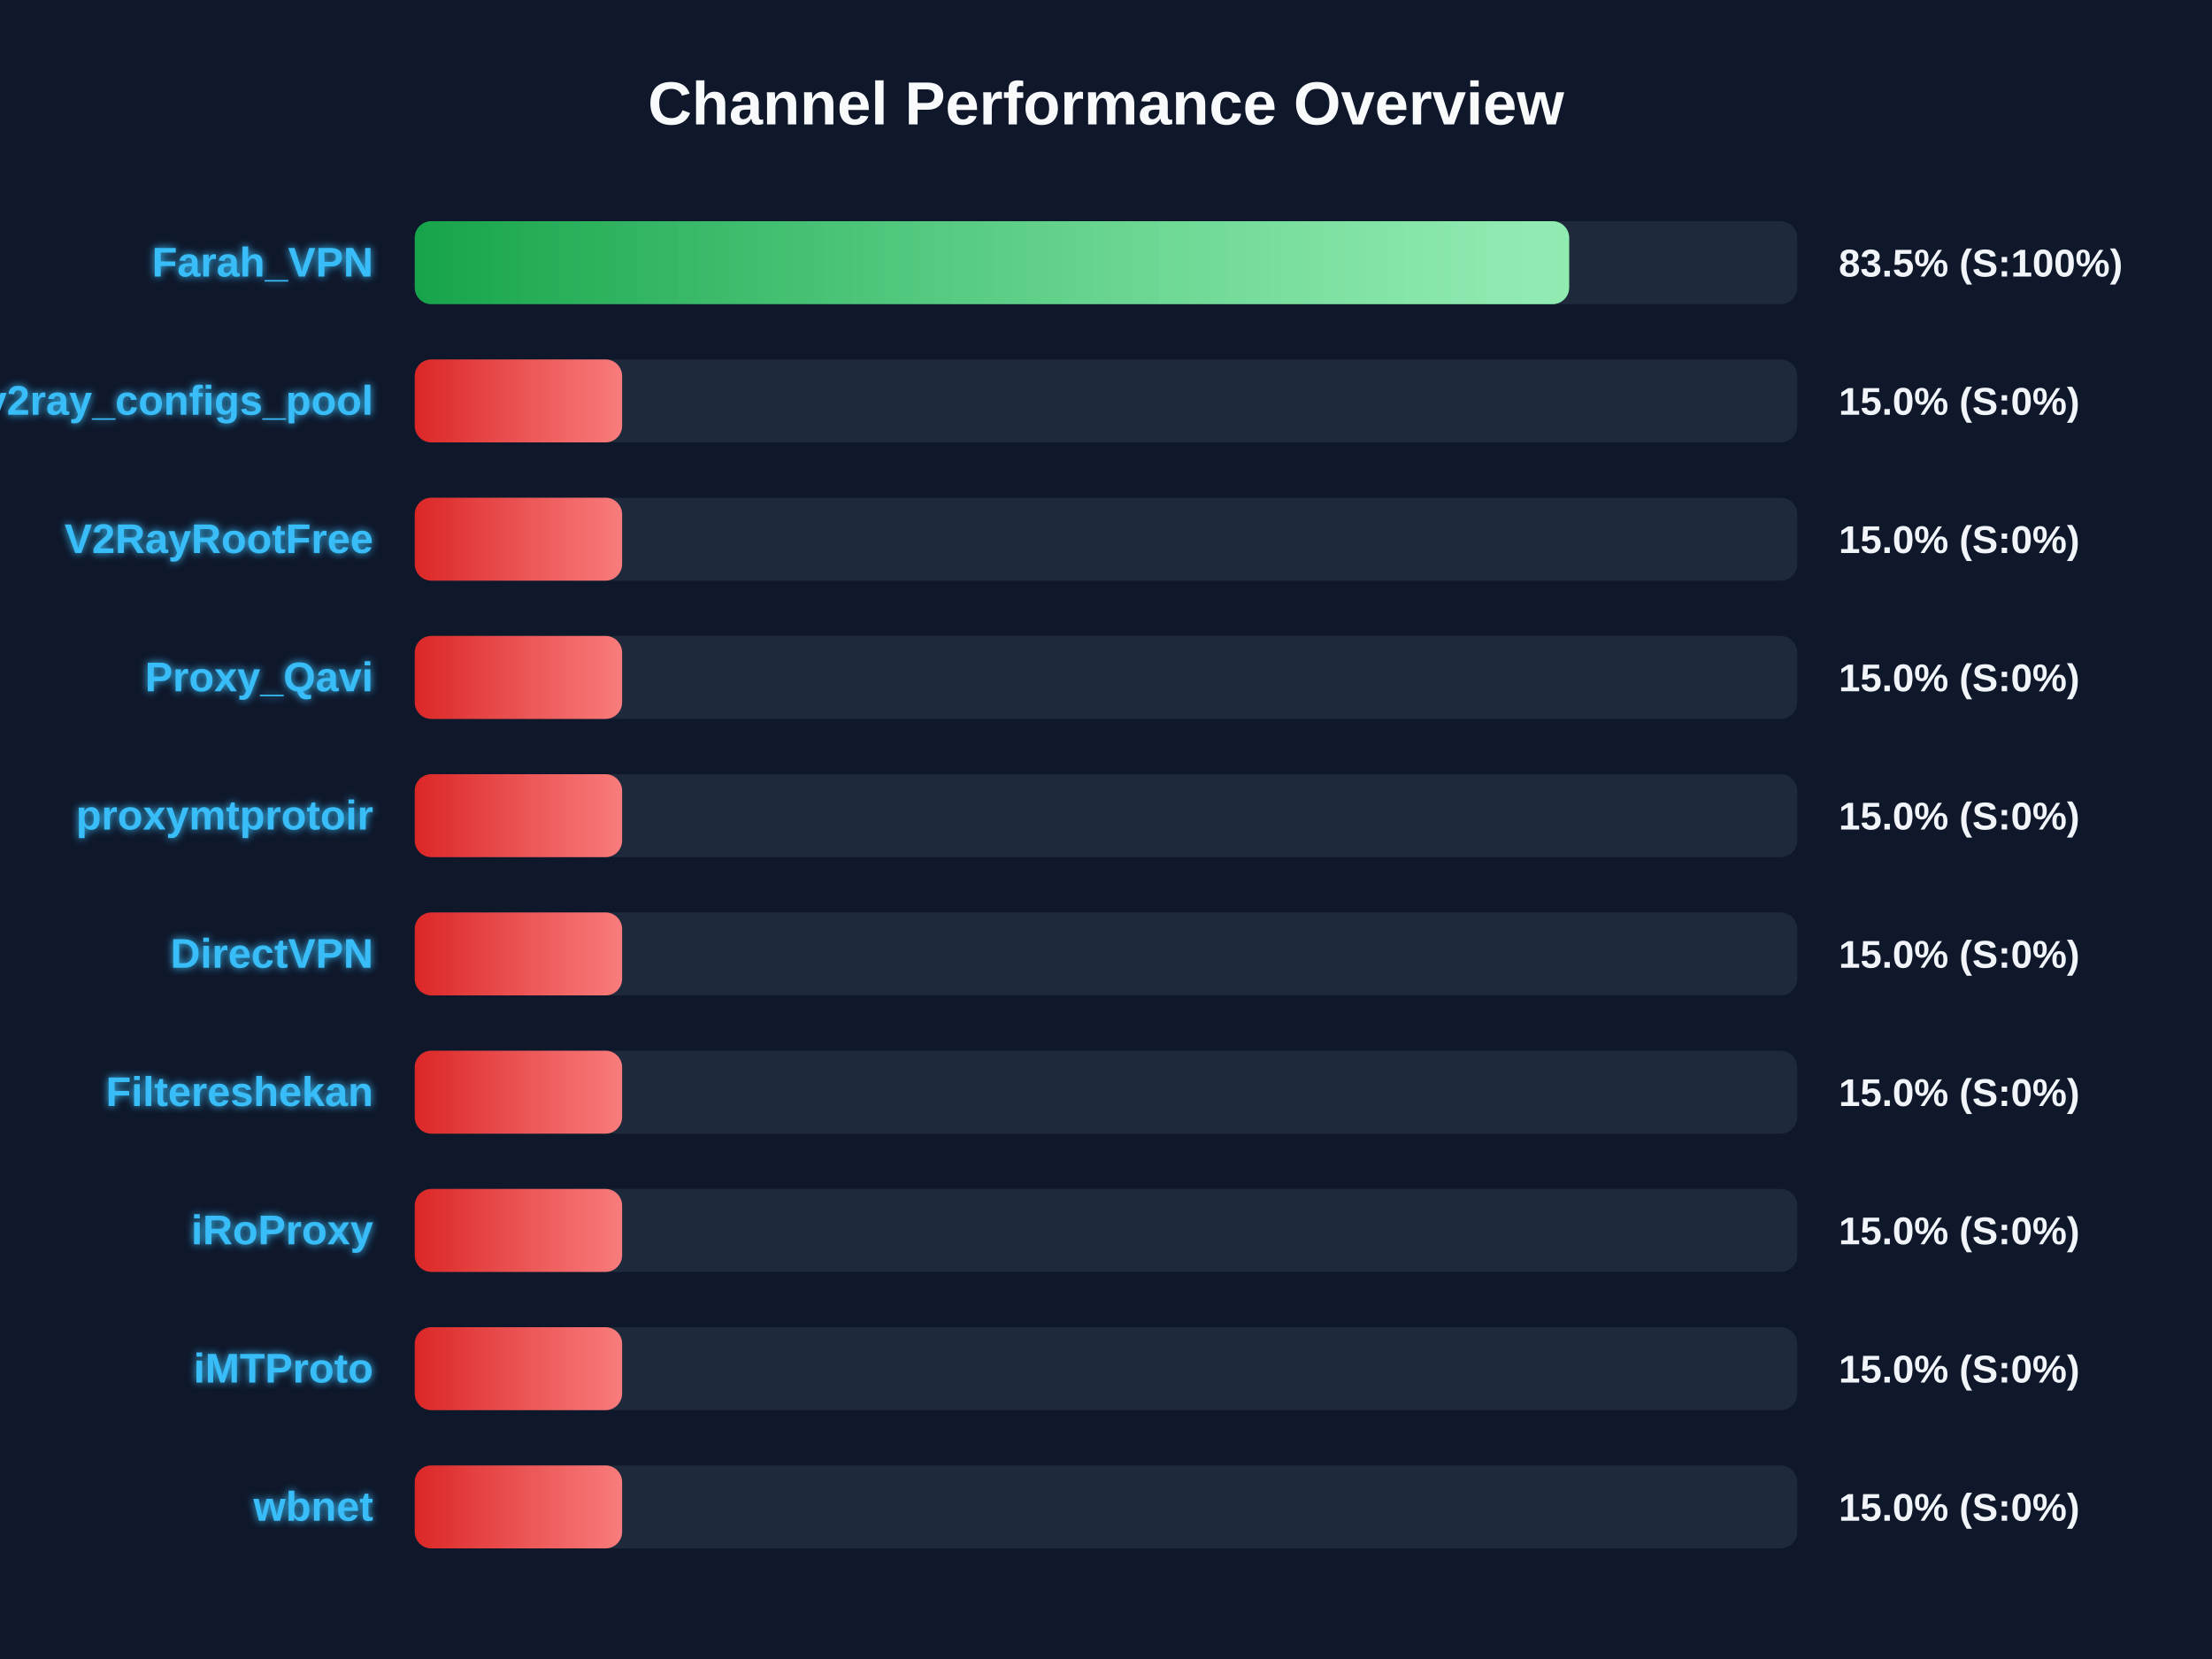
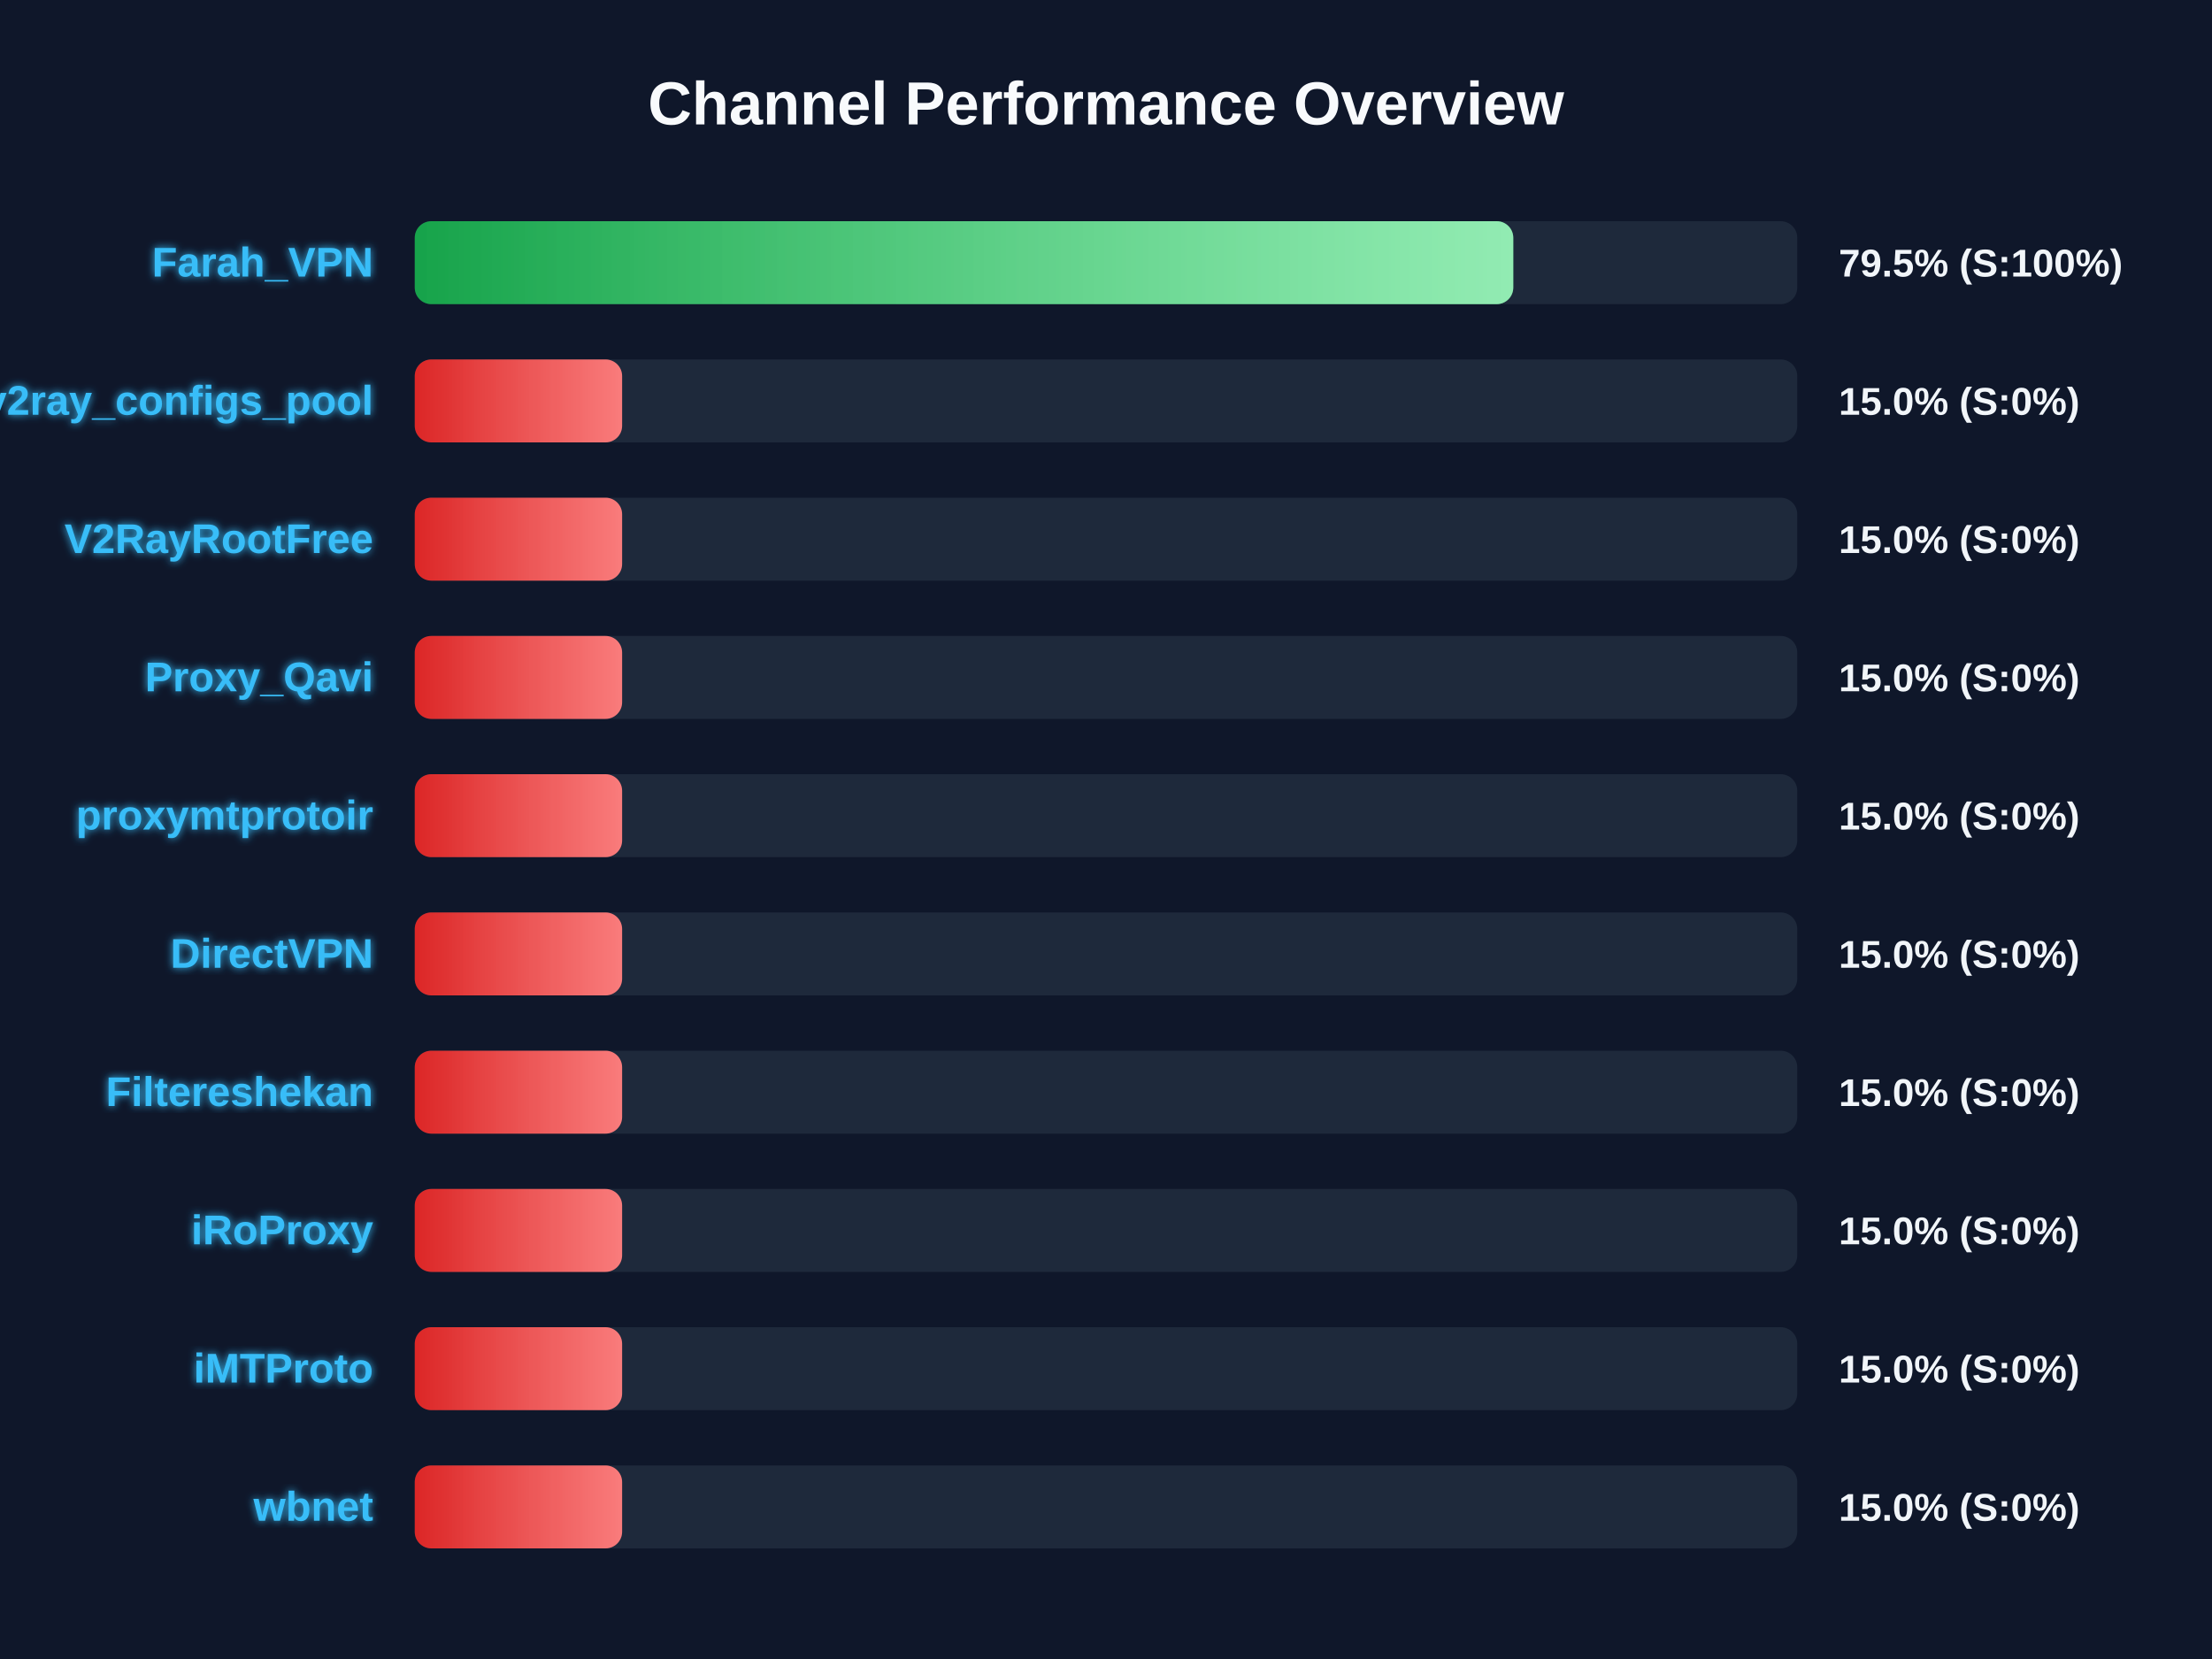
<svg xmlns="http://www.w3.org/2000/svg" width="800" height="600" version="1.1">
  <defs>
    <linearGradient id="grad-green" x1="0%" y1="0%" x2="100%" y2="0%">
      <stop offset="0%" stop-color="#16a34a" />
      <stop offset="100%" stop-color="#4ade80" />
    </linearGradient>
    <linearGradient id="grad-yellow" x1="0%" y1="0%" x2="100%" y2="0%">
      <stop offset="0%" stop-color="#ca8a04" />
      <stop offset="100%" stop-color="#fde047" />
    </linearGradient>
    <linearGradient id="grad-red" x1="0%" y1="0%" x2="100%" y2="0%">
      <stop offset="0%" stop-color="#dc2626" />
      <stop offset="100%" stop-color="#f87171" />
    </linearGradient>
    <linearGradient id="shimmer" x1="0%" y1="0%" x2="100%" y2="0%">
      <stop offset="0%" stop-color="rgba(255,255,255,0)" />
      <stop offset="50%" stop-color="rgba(255,255,255,0.4)" />
      <stop offset="100%" stop-color="rgba(255,255,255,0)" />
    </linearGradient>
    <filter id="glow" x="-20%" y="-20%" width="140%" height="140%">
      <feGaussianBlur stdDeviation="1.5" result="blur" />
      <feComposite in="SourceGraphic" in2="blur" operator="over" />
    </filter>
  </defs>
  <style>
        .bg-rect { fill: #0f172a; }
        .title { font: bold 22px 'Segoe UI', Arial, sans-serif; fill: #f8fafc; }
        .row { font: bold 15px 'Segoe UI', Arial, sans-serif; fill: #38bdf8; filter: url(#glow); }
        .score { font: bold 14px 'Segoe UI', Arial, sans-serif; fill: #f1f5f9; }
        @keyframes shimmer-anim {
            0% { transform: translateX(-100%); }
            100% { transform: translateX(200%); }
        }
        .shimmer-rect {
            animation: shimmer-anim 2.5s infinite linear;
        }
    </style>
  <rect width="100%" height="100%" class="bg-rect" />
  <text x="400" y="45" text-anchor="middle" class="title">Channel Performance Overview</text>
  <rect x="150" y="80" width="500" height="30" fill="#1e293b" rx="6" />
  <clipPath id="clip-0">
-     <rect x="150" y="80" width="417.5" height="30" rx="6" />
+     <rect x="150" y="80" width="397.3" height="30" rx="6" />
  </clipPath>
-   <rect x="150" y="80" width="417.5" height="30" fill="url(#grad-green)" rx="6" />
+   <rect x="150" y="80" width="397.3" height="30" fill="url(#grad-green)" rx="6" />
  <g clip-path="url(#clip-0)">
    <rect x="150" y="80" width="100%" height="30" fill="url(#shimmer)" class="shimmer-rect" />
  </g>
  <text x="135" y="100" text-anchor="end" class="row">Farah_VPN</text>
-   <text x="665" y="100" text-anchor="start" class="score">83.5% (S:100%)</text>
+   <text x="665" y="100" text-anchor="start" class="score">79.5% (S:100%)</text>
  <rect x="150" y="130" width="500" height="30" fill="#1e293b" rx="6" />
  <clipPath id="clip-1">
    <rect x="150" y="130" width="75.0" height="30" rx="6" />
  </clipPath>
  <rect x="150" y="130" width="75.0" height="30" fill="url(#grad-red)" rx="6" />
  <g clip-path="url(#clip-1)">
    <rect x="150" y="130" width="100%" height="30" fill="url(#shimmer)" class="shimmer-rect" />
  </g>
  <text x="135" y="150" text-anchor="end" class="row">v2ray_configs_pool</text>
  <text x="665" y="150" text-anchor="start" class="score">15.0% (S:0%)</text>
  <rect x="150" y="180" width="500" height="30" fill="#1e293b" rx="6" />
  <clipPath id="clip-2">
    <rect x="150" y="180" width="75.0" height="30" rx="6" />
  </clipPath>
  <rect x="150" y="180" width="75.0" height="30" fill="url(#grad-red)" rx="6" />
  <g clip-path="url(#clip-2)">
    <rect x="150" y="180" width="100%" height="30" fill="url(#shimmer)" class="shimmer-rect" />
  </g>
  <text x="135" y="200" text-anchor="end" class="row">V2RayRootFree</text>
  <text x="665" y="200" text-anchor="start" class="score">15.0% (S:0%)</text>
  <rect x="150" y="230" width="500" height="30" fill="#1e293b" rx="6" />
  <clipPath id="clip-3">
    <rect x="150" y="230" width="75.0" height="30" rx="6" />
  </clipPath>
  <rect x="150" y="230" width="75.0" height="30" fill="url(#grad-red)" rx="6" />
  <g clip-path="url(#clip-3)">
    <rect x="150" y="230" width="100%" height="30" fill="url(#shimmer)" class="shimmer-rect" />
  </g>
  <text x="135" y="250" text-anchor="end" class="row">Proxy_Qavi</text>
  <text x="665" y="250" text-anchor="start" class="score">15.0% (S:0%)</text>
  <rect x="150" y="280" width="500" height="30" fill="#1e293b" rx="6" />
  <clipPath id="clip-4">
    <rect x="150" y="280" width="75.0" height="30" rx="6" />
  </clipPath>
  <rect x="150" y="280" width="75.0" height="30" fill="url(#grad-red)" rx="6" />
  <g clip-path="url(#clip-4)">
    <rect x="150" y="280" width="100%" height="30" fill="url(#shimmer)" class="shimmer-rect" />
  </g>
  <text x="135" y="300" text-anchor="end" class="row">proxymtprotoir</text>
  <text x="665" y="300" text-anchor="start" class="score">15.0% (S:0%)</text>
  <rect x="150" y="330" width="500" height="30" fill="#1e293b" rx="6" />
  <clipPath id="clip-5">
    <rect x="150" y="330" width="75.0" height="30" rx="6" />
  </clipPath>
  <rect x="150" y="330" width="75.0" height="30" fill="url(#grad-red)" rx="6" />
  <g clip-path="url(#clip-5)">
    <rect x="150" y="330" width="100%" height="30" fill="url(#shimmer)" class="shimmer-rect" />
  </g>
  <text x="135" y="350" text-anchor="end" class="row">DirectVPN</text>
  <text x="665" y="350" text-anchor="start" class="score">15.0% (S:0%)</text>
  <rect x="150" y="380" width="500" height="30" fill="#1e293b" rx="6" />
  <clipPath id="clip-6">
    <rect x="150" y="380" width="75.0" height="30" rx="6" />
  </clipPath>
  <rect x="150" y="380" width="75.0" height="30" fill="url(#grad-red)" rx="6" />
  <g clip-path="url(#clip-6)">
    <rect x="150" y="380" width="100%" height="30" fill="url(#shimmer)" class="shimmer-rect" />
  </g>
  <text x="135" y="400" text-anchor="end" class="row">Filtereshekan</text>
  <text x="665" y="400" text-anchor="start" class="score">15.0% (S:0%)</text>
  <rect x="150" y="430" width="500" height="30" fill="#1e293b" rx="6" />
  <clipPath id="clip-7">
    <rect x="150" y="430" width="75.0" height="30" rx="6" />
  </clipPath>
  <rect x="150" y="430" width="75.0" height="30" fill="url(#grad-red)" rx="6" />
  <g clip-path="url(#clip-7)">
    <rect x="150" y="430" width="100%" height="30" fill="url(#shimmer)" class="shimmer-rect" />
  </g>
  <text x="135" y="450" text-anchor="end" class="row">iRoProxy</text>
  <text x="665" y="450" text-anchor="start" class="score">15.0% (S:0%)</text>
  <rect x="150" y="480" width="500" height="30" fill="#1e293b" rx="6" />
  <clipPath id="clip-8">
    <rect x="150" y="480" width="75.0" height="30" rx="6" />
  </clipPath>
  <rect x="150" y="480" width="75.0" height="30" fill="url(#grad-red)" rx="6" />
  <g clip-path="url(#clip-8)">
    <rect x="150" y="480" width="100%" height="30" fill="url(#shimmer)" class="shimmer-rect" />
  </g>
  <text x="135" y="500" text-anchor="end" class="row">iMTProto</text>
  <text x="665" y="500" text-anchor="start" class="score">15.0% (S:0%)</text>
  <rect x="150" y="530" width="500" height="30" fill="#1e293b" rx="6" />
  <clipPath id="clip-9">
    <rect x="150" y="530" width="75.0" height="30" rx="6" />
  </clipPath>
  <rect x="150" y="530" width="75.0" height="30" fill="url(#grad-red)" rx="6" />
  <g clip-path="url(#clip-9)">
    <rect x="150" y="530" width="100%" height="30" fill="url(#shimmer)" class="shimmer-rect" />
  </g>
  <text x="135" y="550" text-anchor="end" class="row">wbnet</text>
  <text x="665" y="550" text-anchor="start" class="score">15.0% (S:0%)</text>
</svg>
